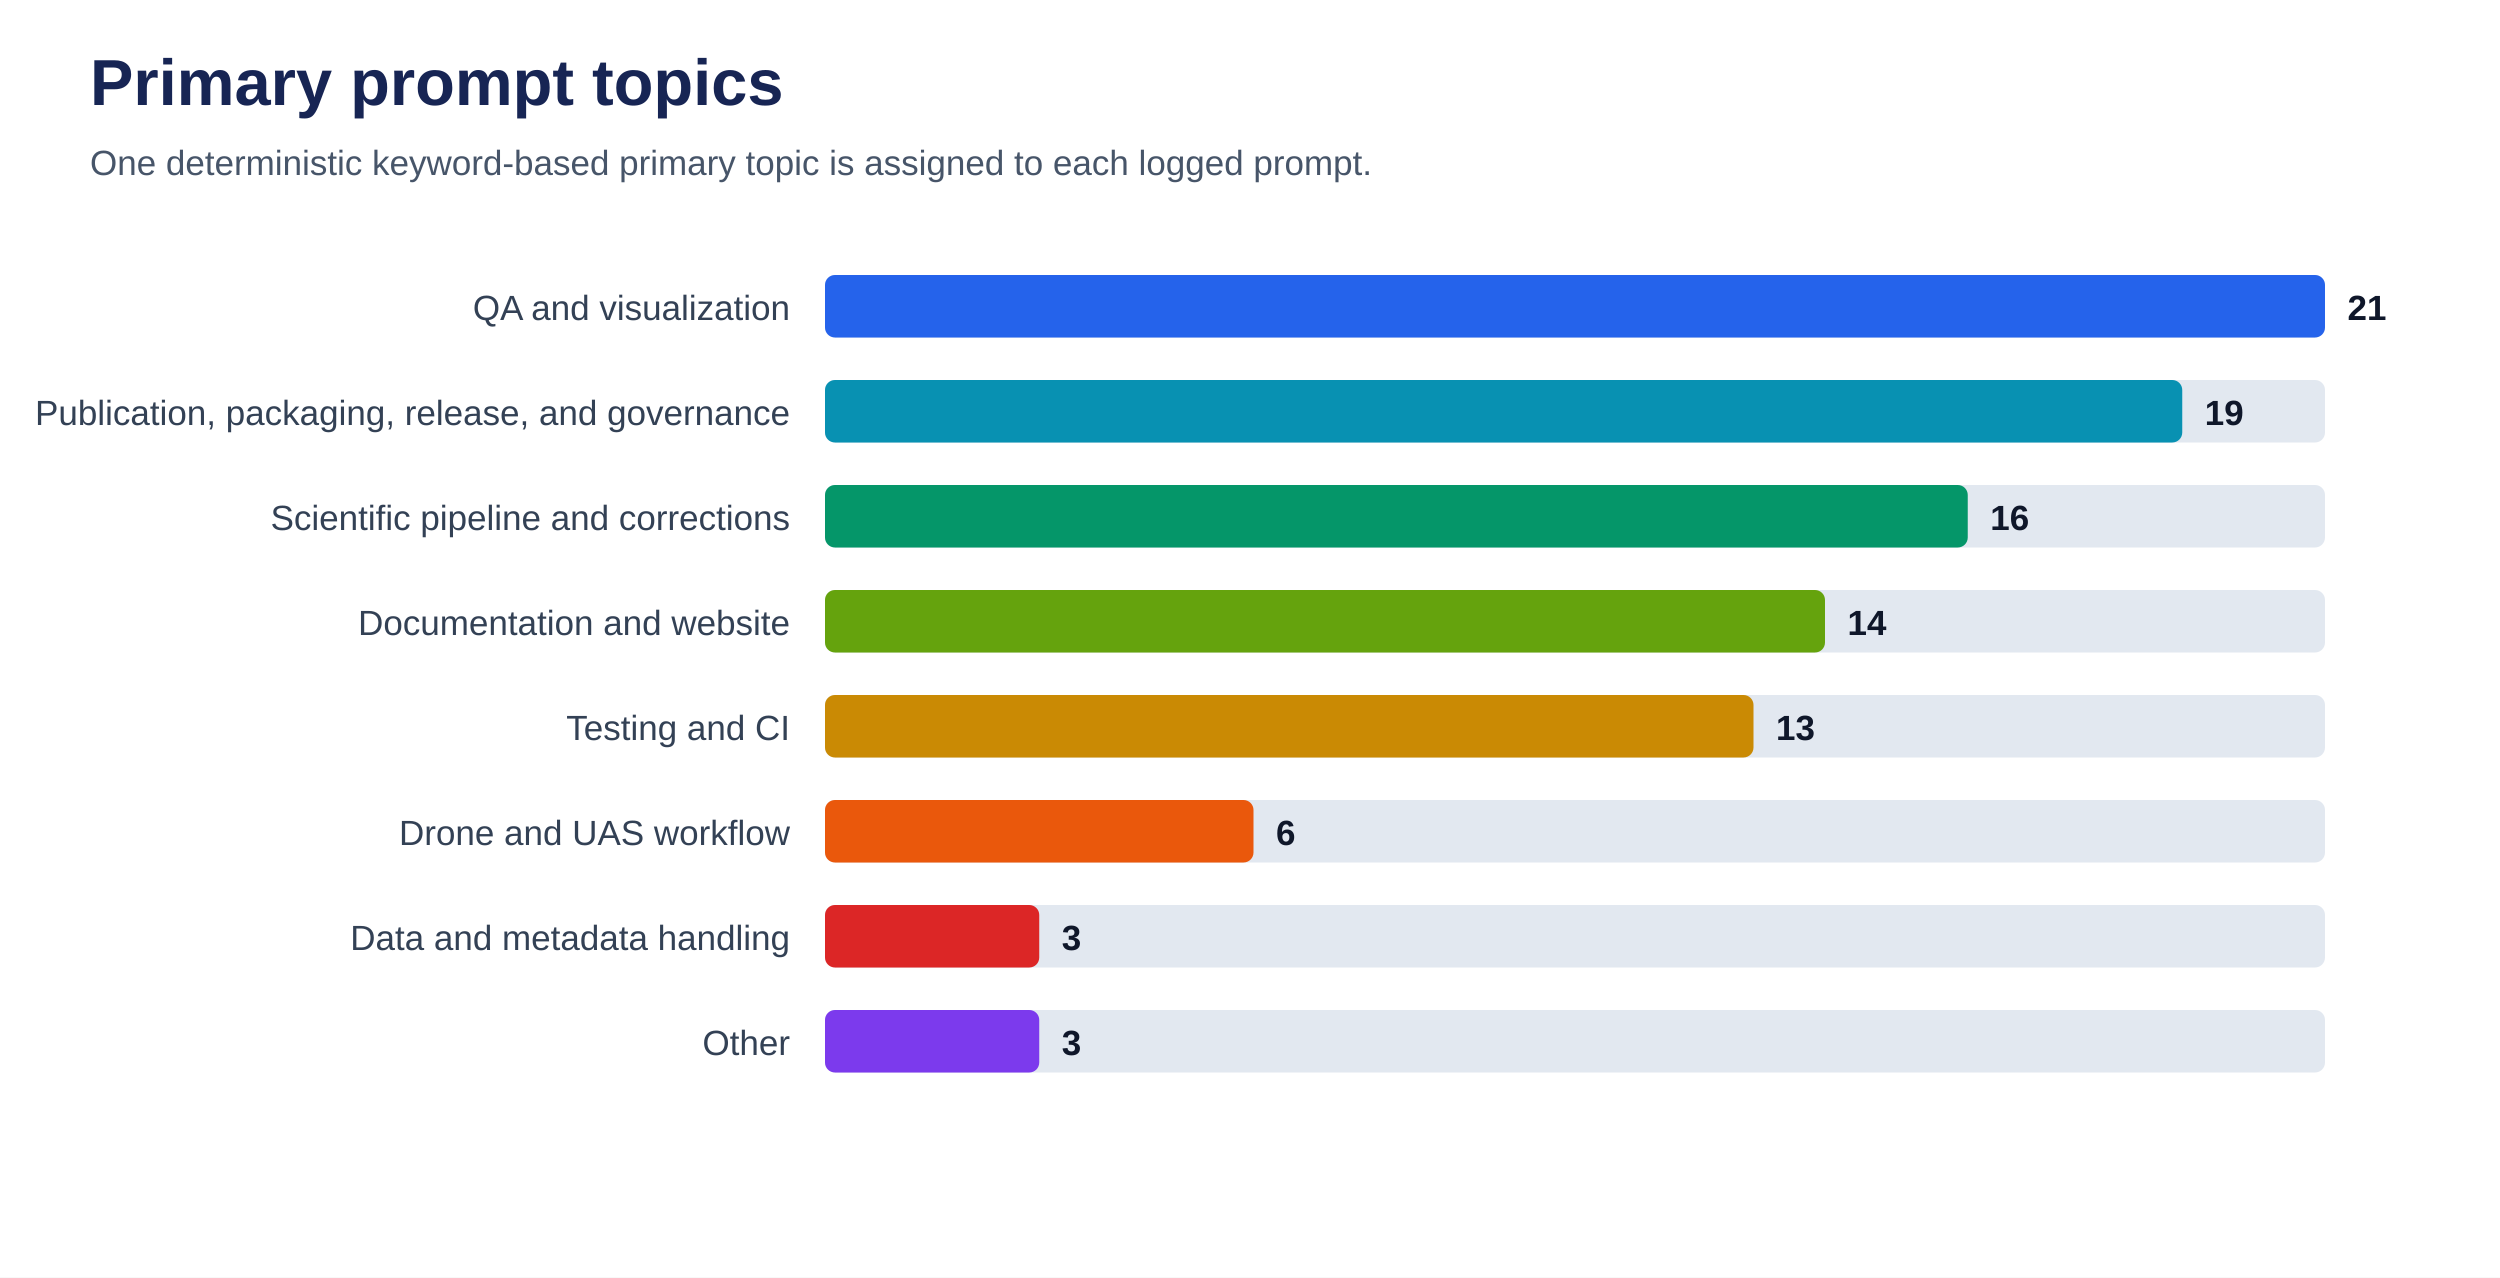
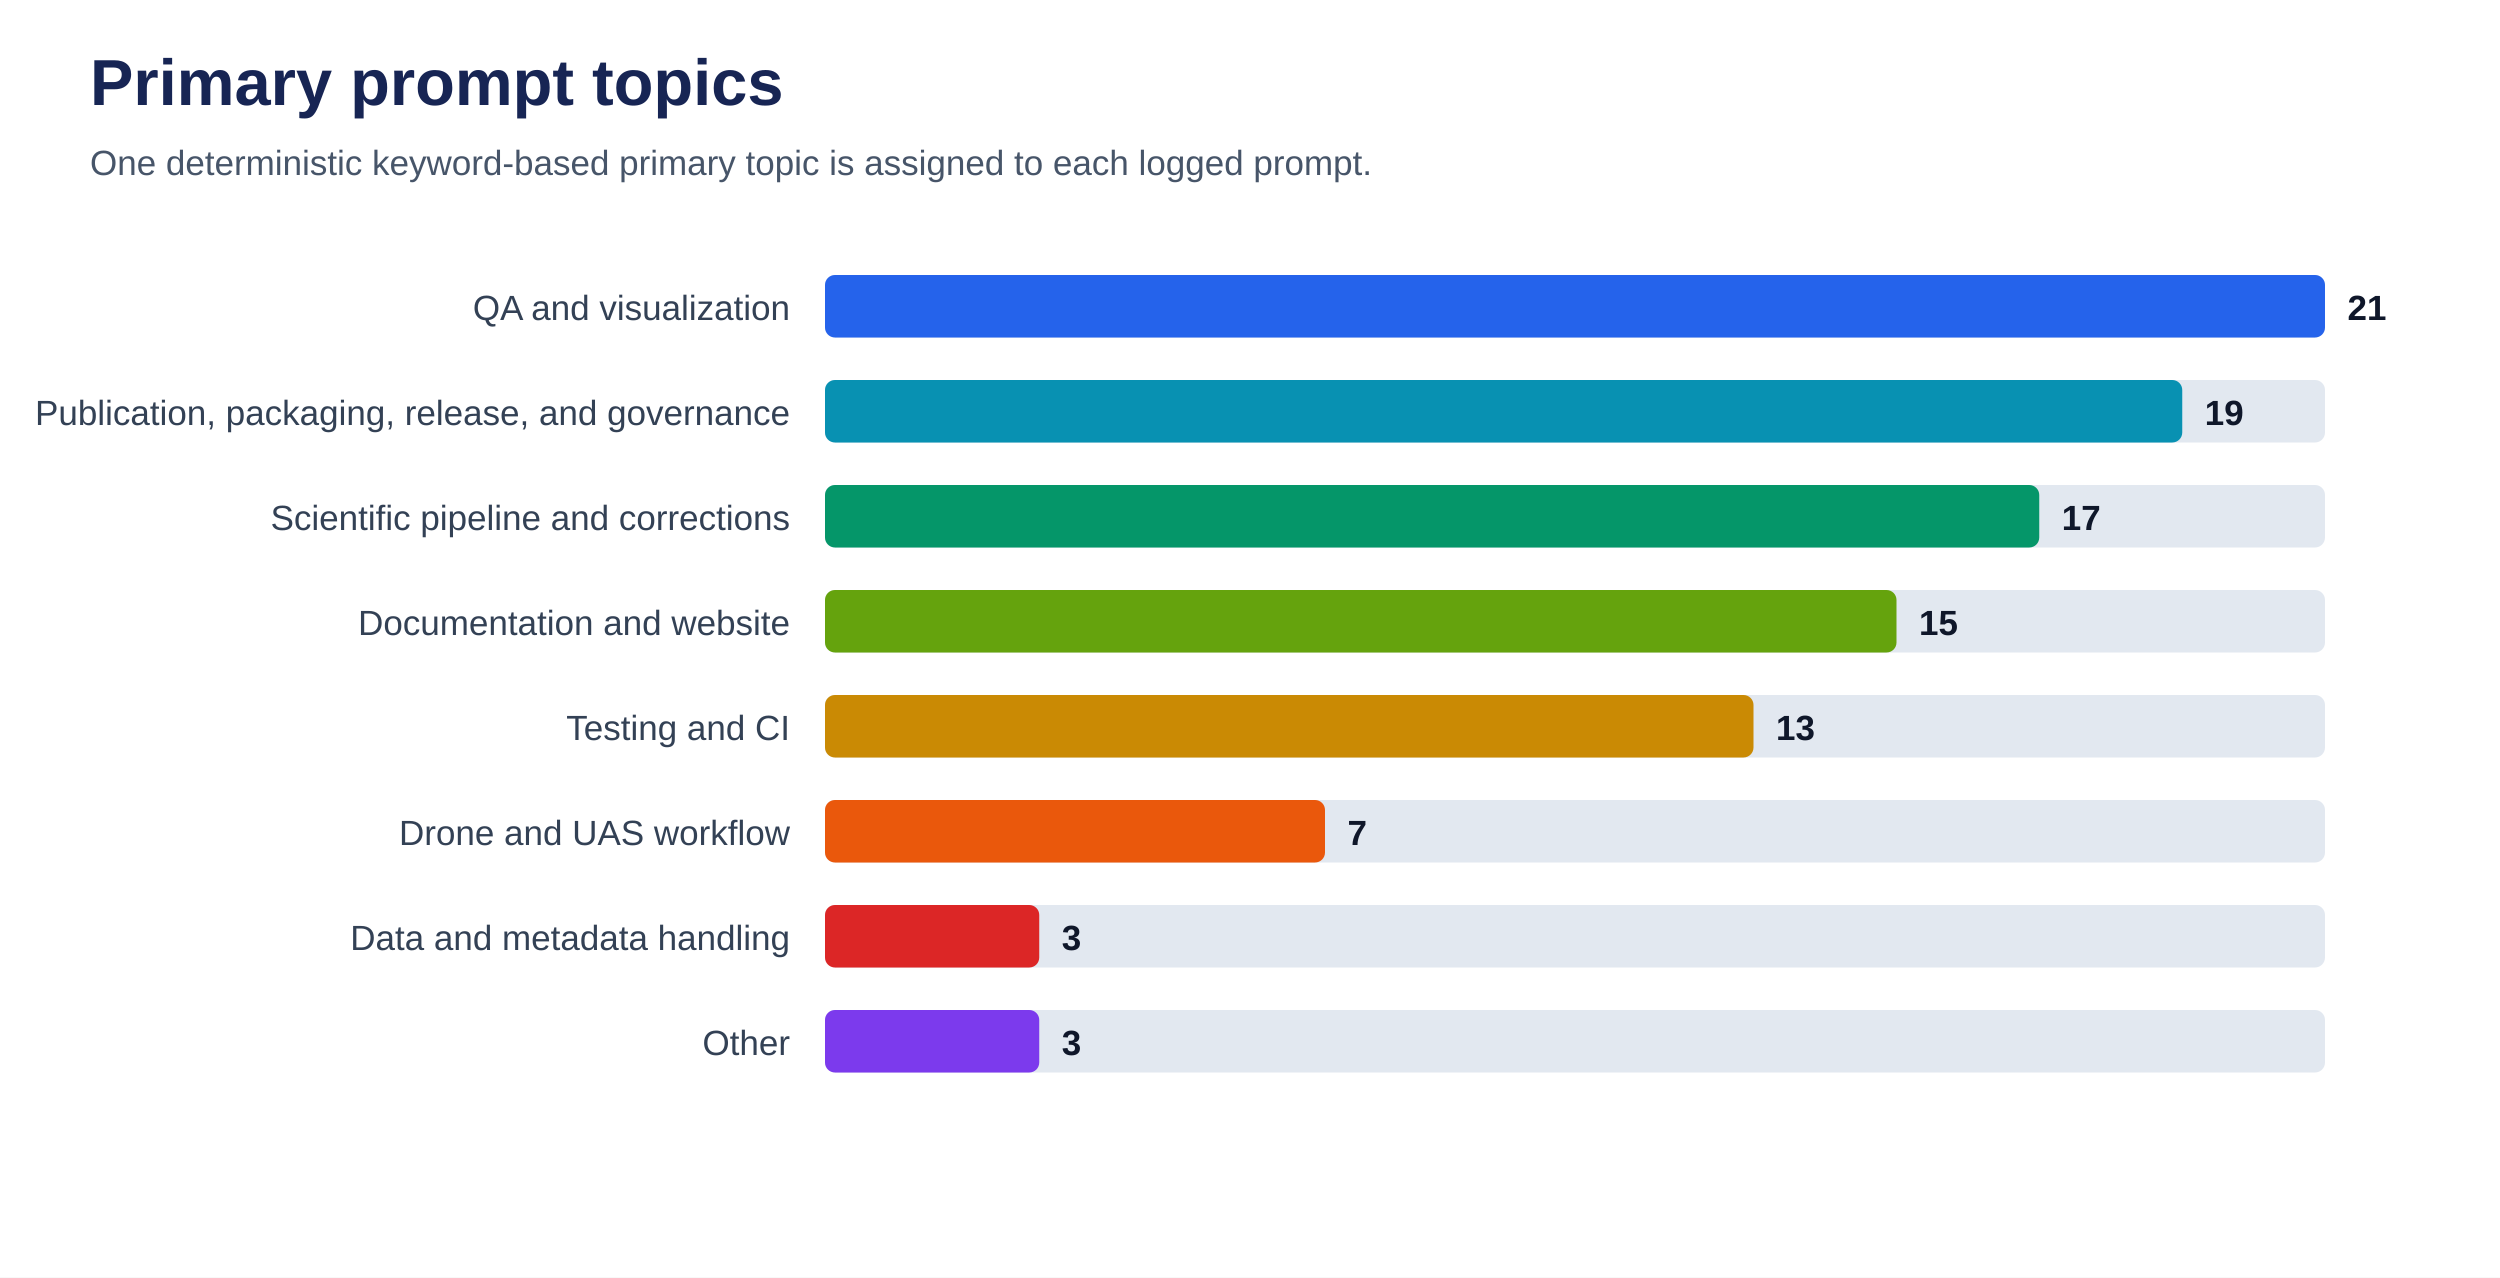
<svg xmlns="http://www.w3.org/2000/svg" viewBox="0 0 1000 511" role="img" aria-labelledby="title desc">
  <rect width="100%" height="100%" fill="#ffffff" />
  <text x="36" y="42" font-family="Arial, sans-serif" font-size="26" font-weight="700" fill="#172554">Primary prompt topics</text>
  <text x="36" y="70" font-family="Arial, sans-serif" font-size="14" fill="#475569">One deterministic keyword-based primary topic is assigned to each logged prompt.</text>
  <text x="316" y="128" text-anchor="end" font-family="Arial, sans-serif" font-size="14" fill="#334155">QA and visualization</text>
  <rect x="330" y="110" width="600" height="25" rx="4" fill="#e2e8f0" />
  <rect x="330" y="110" width="600.0" height="25" rx="4" fill="#2563eb" />
  <text x="939.0" y="128" font-family="Arial, sans-serif" font-size="14" font-weight="700" fill="#0f172a">21</text>
  <text x="316" y="170" text-anchor="end" font-family="Arial, sans-serif" font-size="14" fill="#334155">Publication, packaging, release, and governance</text>
  <rect x="330" y="152" width="600" height="25" rx="4" fill="#e2e8f0" />
  <rect x="330" y="152" width="542.9" height="25" rx="4" fill="#0891b2" />
  <text x="881.9" y="170" font-family="Arial, sans-serif" font-size="14" font-weight="700" fill="#0f172a">19</text>
  <text x="316" y="212" text-anchor="end" font-family="Arial, sans-serif" font-size="14" fill="#334155">Scientific pipeline and corrections</text>
  <rect x="330" y="194" width="600" height="25" rx="4" fill="#e2e8f0" />
-   <rect x="330" y="194" width="457.1" height="25" rx="4" fill="#059669" />
-   <text x="796.1" y="212" font-family="Arial, sans-serif" font-size="14" font-weight="700" fill="#0f172a">16</text>
+   <rect x="330" y="194" width="485.7" height="25" rx="4" fill="#059669" />
+   <text x="824.7" y="212" font-family="Arial, sans-serif" font-size="14" font-weight="700" fill="#0f172a">17</text>
  <text x="316" y="254" text-anchor="end" font-family="Arial, sans-serif" font-size="14" fill="#334155">Documentation and website</text>
  <rect x="330" y="236" width="600" height="25" rx="4" fill="#e2e8f0" />
-   <rect x="330" y="236" width="400.0" height="25" rx="4" fill="#65a30d" />
-   <text x="739.0" y="254" font-family="Arial, sans-serif" font-size="14" font-weight="700" fill="#0f172a">14</text>
+   <rect x="330" y="236" width="428.6" height="25" rx="4" fill="#65a30d" />
+   <text x="767.6" y="254" font-family="Arial, sans-serif" font-size="14" font-weight="700" fill="#0f172a">15</text>
  <text x="316" y="296" text-anchor="end" font-family="Arial, sans-serif" font-size="14" fill="#334155">Testing and CI</text>
  <rect x="330" y="278" width="600" height="25" rx="4" fill="#e2e8f0" />
  <rect x="330" y="278" width="371.4" height="25" rx="4" fill="#ca8a04" />
  <text x="710.4" y="296" font-family="Arial, sans-serif" font-size="14" font-weight="700" fill="#0f172a">13</text>
  <text x="316" y="338" text-anchor="end" font-family="Arial, sans-serif" font-size="14" fill="#334155">Drone and UAS workflow</text>
  <rect x="330" y="320" width="600" height="25" rx="4" fill="#e2e8f0" />
-   <rect x="330" y="320" width="171.4" height="25" rx="4" fill="#ea580c" />
-   <text x="510.4" y="338" font-family="Arial, sans-serif" font-size="14" font-weight="700" fill="#0f172a">6</text>
+   <rect x="330" y="320" width="200.0" height="25" rx="4" fill="#ea580c" />
+   <text x="539.0" y="338" font-family="Arial, sans-serif" font-size="14" font-weight="700" fill="#0f172a">7</text>
  <text x="316" y="380" text-anchor="end" font-family="Arial, sans-serif" font-size="14" fill="#334155">Data and metadata handling</text>
  <rect x="330" y="362" width="600" height="25" rx="4" fill="#e2e8f0" />
  <rect x="330" y="362" width="85.7" height="25" rx="4" fill="#dc2626" />
  <text x="424.7" y="380" font-family="Arial, sans-serif" font-size="14" font-weight="700" fill="#0f172a">3</text>
  <text x="316" y="422" text-anchor="end" font-family="Arial, sans-serif" font-size="14" fill="#334155">Other</text>
  <rect x="330" y="404" width="600" height="25" rx="4" fill="#e2e8f0" />
  <rect x="330" y="404" width="85.7" height="25" rx="4" fill="#7c3aed" />
  <text x="424.7" y="422" font-family="Arial, sans-serif" font-size="14" font-weight="700" fill="#0f172a">3</text>
</svg>
